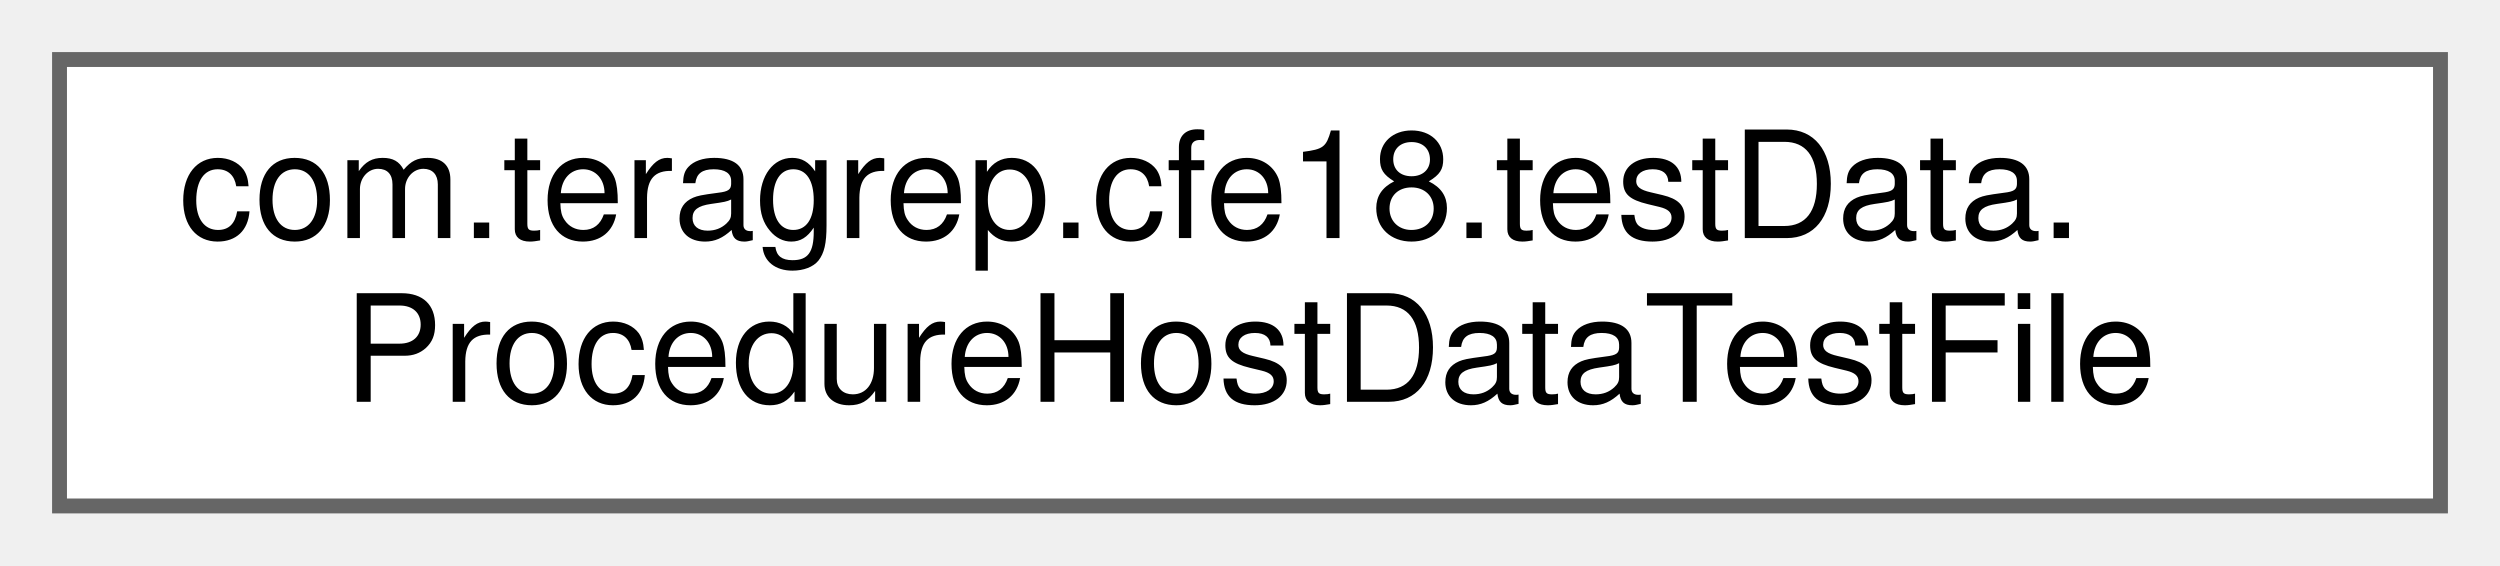
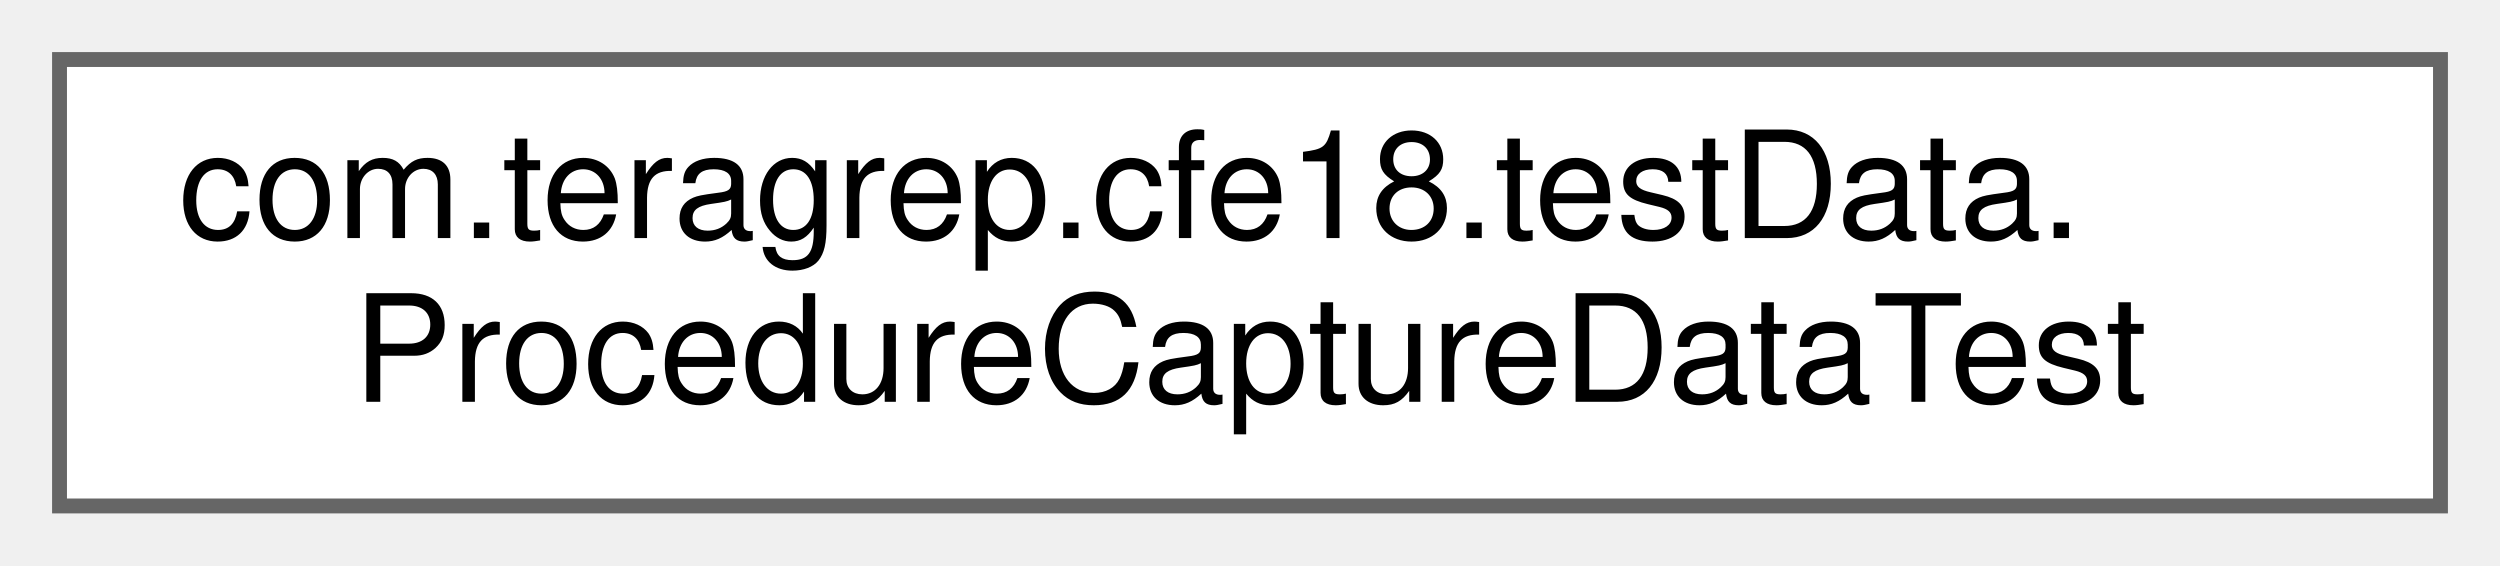
<svg xmlns="http://www.w3.org/2000/svg" xmlns:xlink="http://www.w3.org/1999/xlink" width="168pt" height="38pt" viewBox="0.00 0.00 168.00 38.00">
  <g id="graph0" class="graph" transform="scale(1 1) rotate(0) translate(4 34)">
    <g id="Node000000" class="node">
      <g id="a_Node000000">
-         <a xlink:href="classcom_1_1teragrep_1_1cfe18_1_1testData_1_1ProcedureHostDataTestFile.html" target="_top" xlink:title=" ">
+         <a xlink:href="classcom_1_1teragrep_1_1cfe18_1_1testData_1_1ProcedureCaptureDataTest.html" target="_top" xlink:title=" ">
          <polygon fill="white" stroke="#666666" points="160,-30 0,-30 0,0 160,0 160,-30" />
          <text text-anchor="start" x="8" y="-18" font-family="Helvetica,sans-Serif" font-size="10.00">com.teragrep.cfe18.testData.</text>
-           <text text-anchor="middle" x="80" y="-7" font-family="Helvetica,sans-Serif" font-size="10.00">ProcedureHostDataTestFile</text>
+           <text text-anchor="middle" x="80" y="-7" font-family="Helvetica,sans-Serif" font-size="10.00">ProcedureCaptureDataTest</text>
        </a>
      </g>
    </g>
  </g>
</svg>
